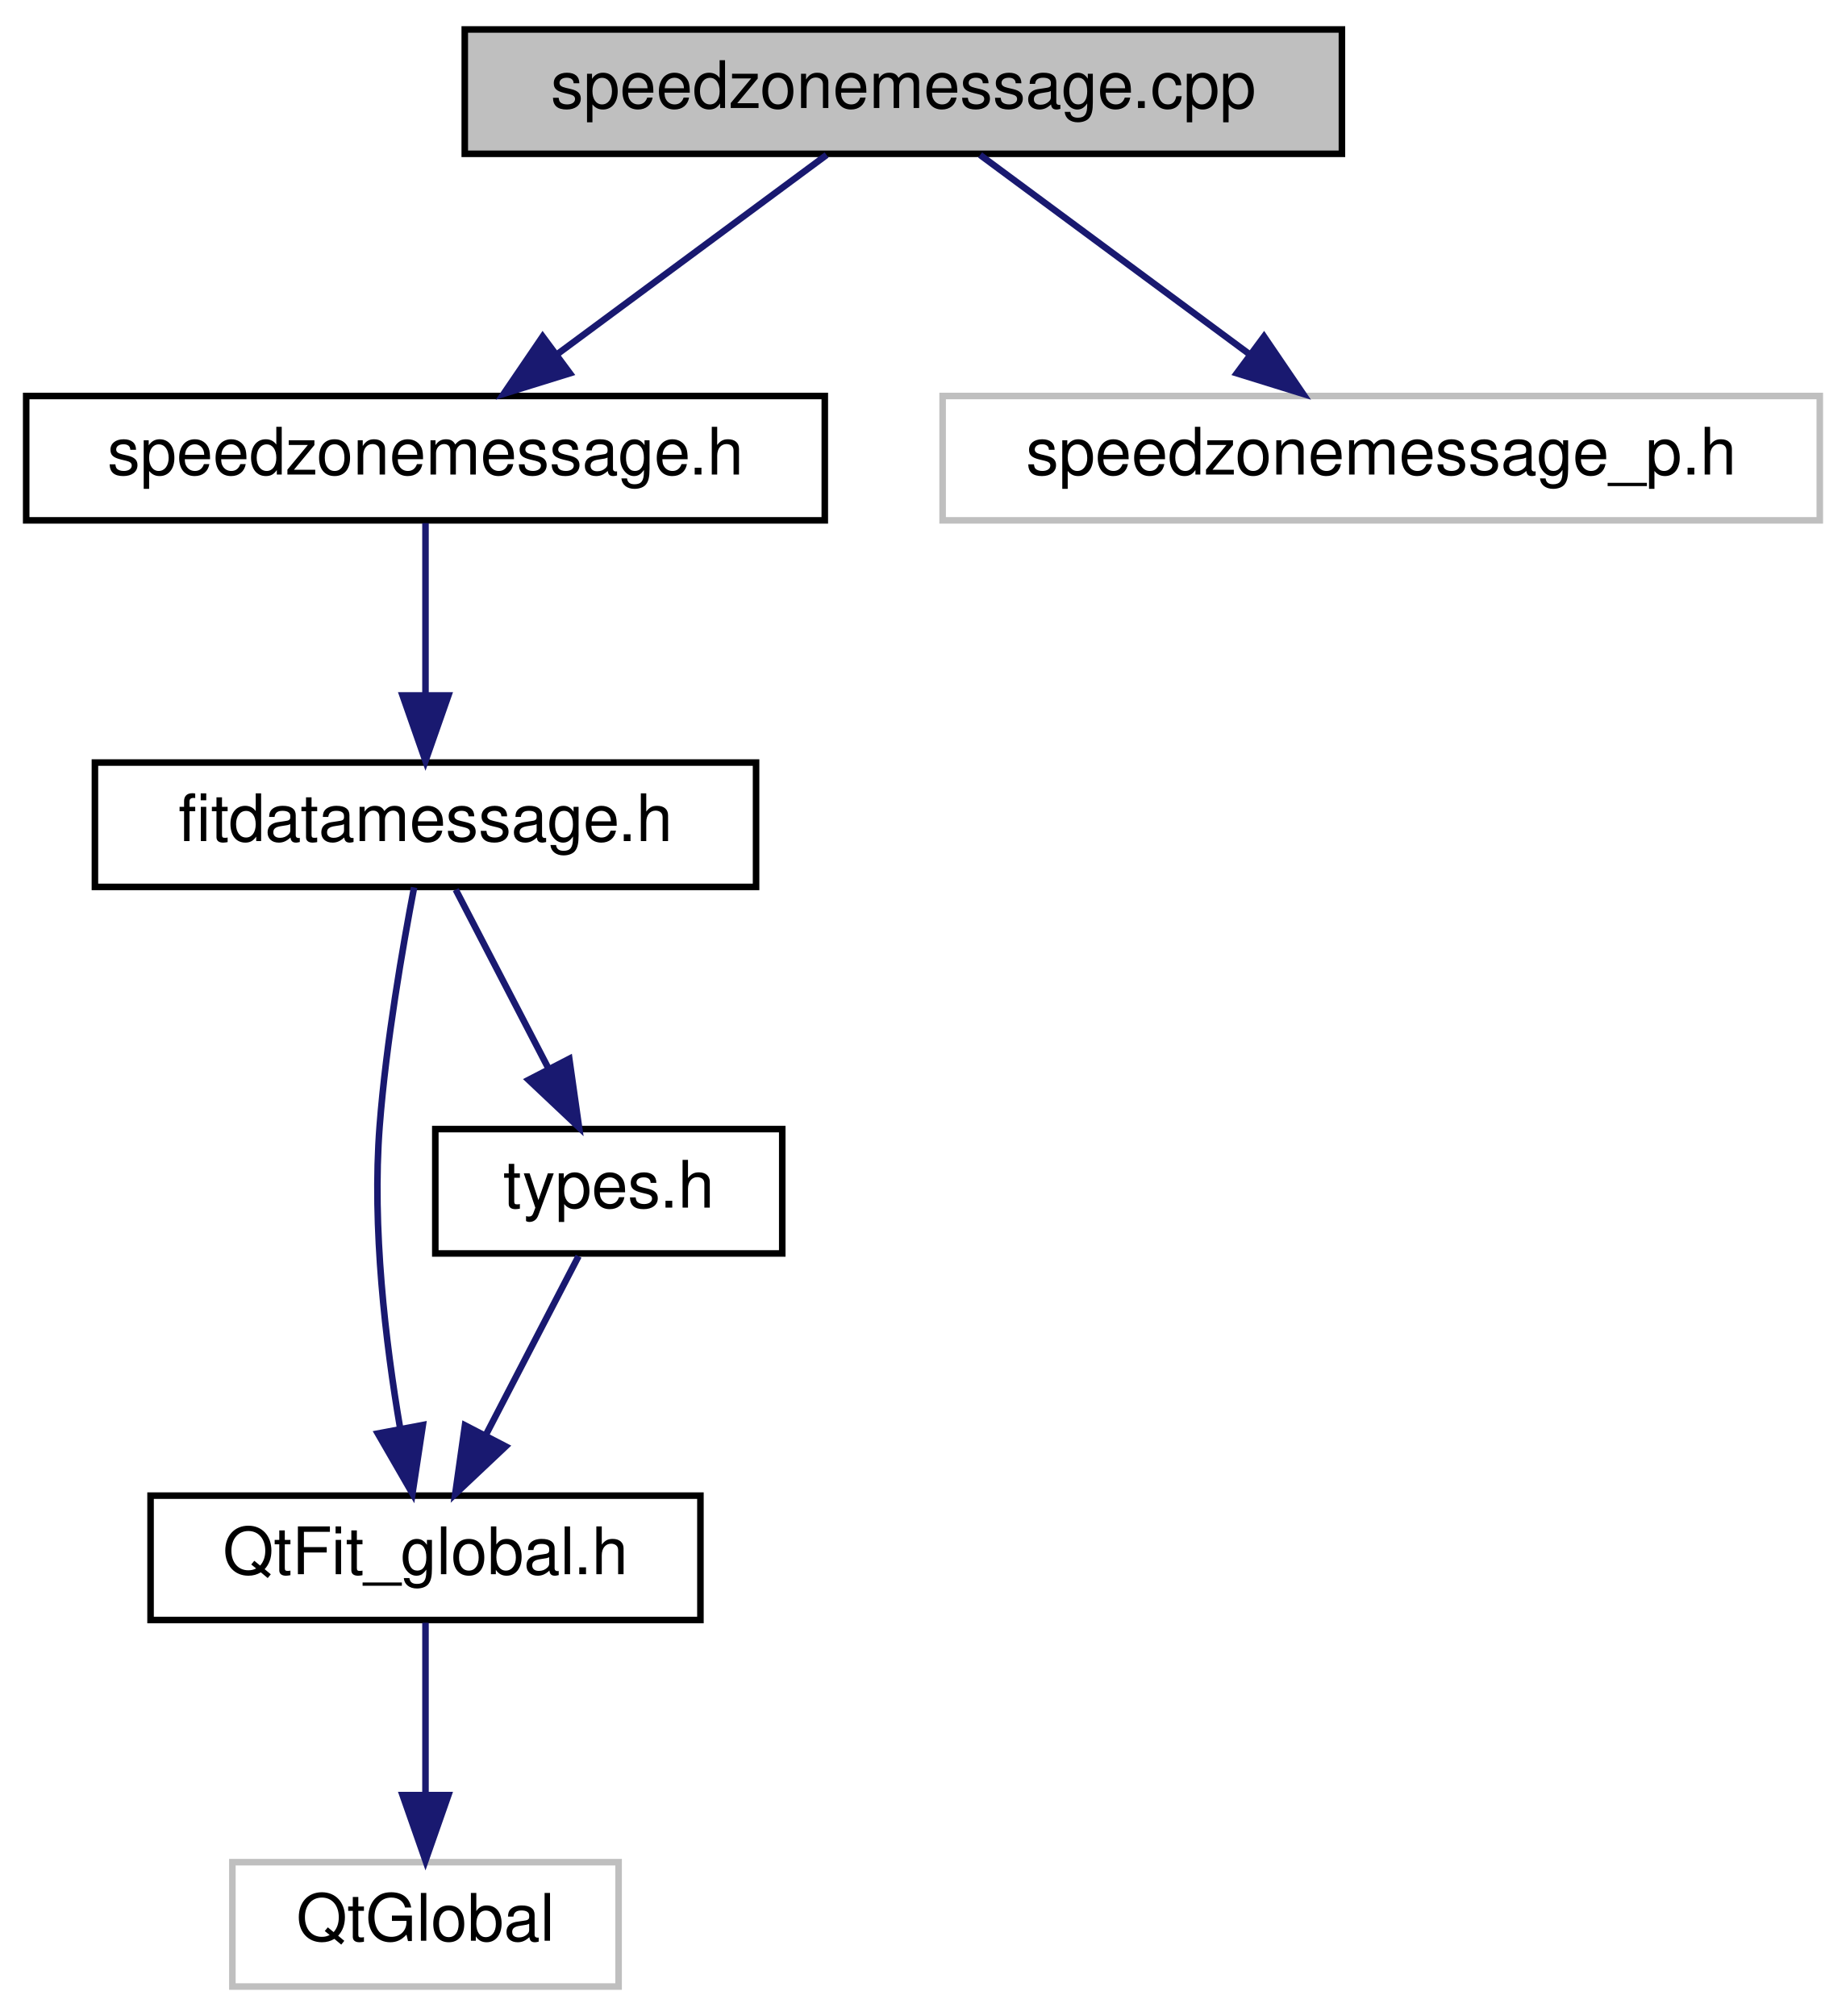
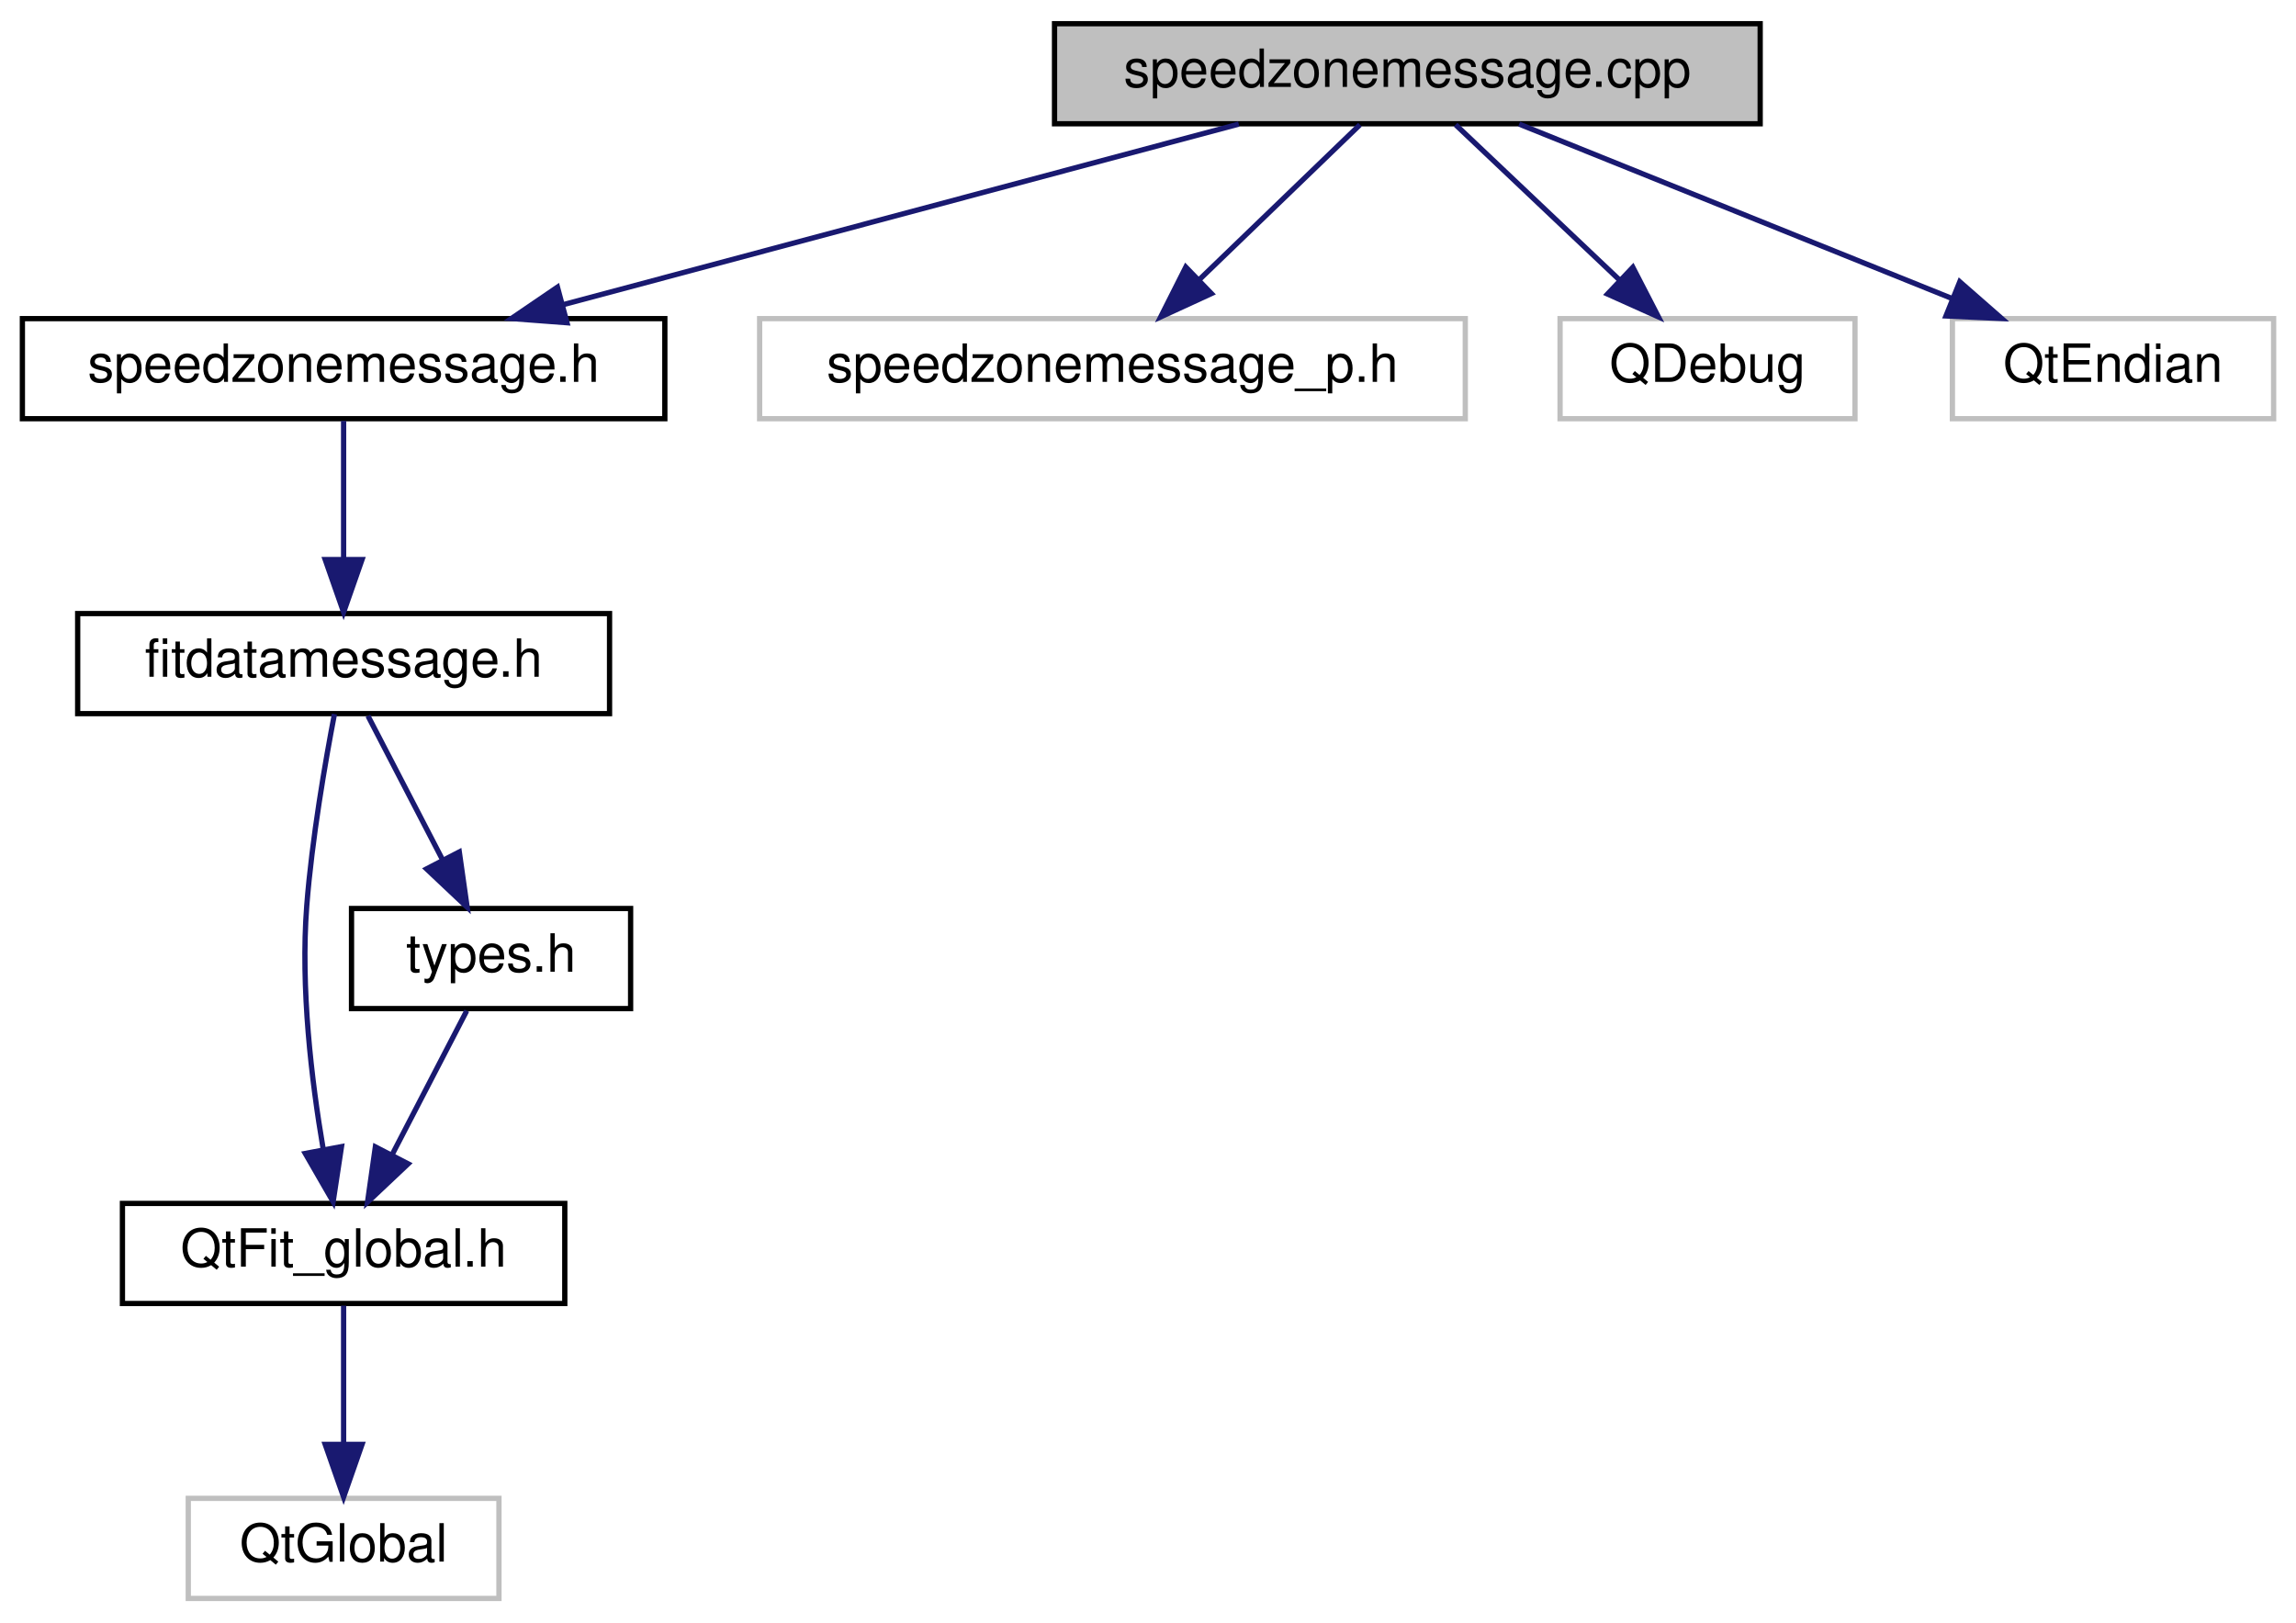
- <svg xmlns="http://www.w3.org/2000/svg" xmlns:xlink="http://www.w3.org/1999/xlink" width="282pt" height="308pt" viewBox="0.00 0.00 282.00 308.00">
+ <svg xmlns="http://www.w3.org/2000/svg" xmlns:xlink="http://www.w3.org/1999/xlink" width="436pt" height="308pt" viewBox="0.00 0.00 435.50 308.00">
  <g id="graph0" class="graph" transform="scale(1 1) rotate(0) translate(4 304)">
    <g id="node1" class="node">
      <g id="a_node1">
        <a xlink:title=" ">
-           <polygon fill="#bfbfbf" stroke="black" points="67,-280.5 67,-299.5 201,-299.5 201,-280.5 67,-280.5" />
-           <text text-anchor="middle" x="134" y="-287.5" font-family="Helvetica,sans-Serif" font-size="10.00">speedzonemessage.cpp</text>
+           <polygon fill="#bfbfbf" stroke="black" points="196,-280.5 196,-299.5 330,-299.5 330,-280.5 196,-280.5" />
+           <text text-anchor="middle" x="263" y="-287.5" font-family="Helvetica,sans-Serif" font-size="10.00">speedzonemessage.cpp</text>
        </a>
      </g>
    </g>
    <g id="node2" class="node">
      <g id="a_node2">
        <a xlink:href="speedzonemessage_8h.html" target="_top" xlink:title=" ">
          <polygon fill="none" stroke="black" points="0,-224.5 0,-243.5 122,-243.5 122,-224.5 0,-224.5" />
          <text text-anchor="middle" x="61" y="-231.5" font-family="Helvetica,sans-Serif" font-size="10.00">speedzonemessage.h</text>
        </a>
      </g>
    </g>
    <g id="edge1" class="edge">
-       <path fill="none" stroke="midnightblue" d="M122.27,-280.32C111.16,-272.11 94.26,-259.6 81.02,-249.81" />
-       <polygon fill="midnightblue" stroke="midnightblue" points="83.06,-246.97 72.94,-243.83 78.9,-252.59 83.06,-246.97" />
+       <path fill="none" stroke="midnightblue" d="M230.99,-280.44C196.27,-271.16 140.71,-256.31 102.62,-246.13" />
+       <polygon fill="midnightblue" stroke="midnightblue" points="103.42,-242.72 92.86,-243.52 101.61,-249.48 103.42,-242.72" />
    </g>
    <g id="node7" class="node">
      <g id="a_node7">
        <a xlink:title=" ">
          <polygon fill="none" stroke="#bfbfbf" points="140,-224.5 140,-243.5 274,-243.5 274,-224.5 140,-224.5" />
          <text text-anchor="middle" x="207" y="-231.5" font-family="Helvetica,sans-Serif" font-size="10.00">speedzonemessage_p.h</text>
        </a>
      </g>
    </g>
    <g id="edge7" class="edge">
-       <path fill="none" stroke="midnightblue" d="M145.73,-280.32C156.84,-272.11 173.74,-259.6 186.98,-249.81" />
-       <polygon fill="midnightblue" stroke="midnightblue" points="189.1,-252.59 195.06,-243.83 184.94,-246.97 189.1,-252.59" />
+       <path fill="none" stroke="midnightblue" d="M254,-280.32C245.81,-272.42 233.49,-260.55 223.53,-250.94" />
+       <polygon fill="midnightblue" stroke="midnightblue" points="225.79,-248.26 216.16,-243.83 220.93,-253.29 225.79,-248.26" />
+     </g>
+     <g id="node8" class="node">
+       <g id="a_node8">
+         <a xlink:title=" ">
+           <polygon fill="none" stroke="#bfbfbf" points="292,-224.5 292,-243.5 348,-243.5 348,-224.5 292,-224.5" />
+           <text text-anchor="middle" x="320" y="-231.5" font-family="Helvetica,sans-Serif" font-size="10.00">QDebug</text>
+         </a>
+       </g>
+     </g>
+     <g id="edge8" class="edge">
+       <path fill="none" stroke="midnightblue" d="M272.16,-280.32C280.5,-272.42 293.03,-260.55 303.18,-250.94" />
+       <polygon fill="midnightblue" stroke="midnightblue" points="305.82,-253.25 310.68,-243.83 301.01,-248.17 305.82,-253.25" />
+     </g>
+     <g id="node9" class="node">
+       <g id="a_node9">
+         <a xlink:title=" ">
+           <polygon fill="none" stroke="#bfbfbf" points="366.5,-224.5 366.5,-243.5 427.5,-243.5 427.5,-224.5 366.5,-224.5" />
+           <text text-anchor="middle" x="397" y="-231.5" font-family="Helvetica,sans-Serif" font-size="10.00">QtEndian</text>
+         </a>
+       </g>
+     </g>
+     <g id="edge9" class="edge">
+       <path fill="none" stroke="midnightblue" d="M284.23,-280.44C306.38,-271.52 341.32,-257.44 366.44,-247.32" />
+       <polygon fill="midnightblue" stroke="midnightblue" points="367.9,-250.5 375.87,-243.52 365.28,-244.01 367.9,-250.5" />
    </g>
    <g id="node3" class="node">
      <g id="a_node3">
        <a xlink:href="fitdatamessage_8h_source.html" target="_top" xlink:title=" ">
          <polygon fill="none" stroke="black" points="10.5,-168.5 10.5,-187.5 111.5,-187.5 111.5,-168.5 10.5,-168.5" />
          <text text-anchor="middle" x="61" y="-175.5" font-family="Helvetica,sans-Serif" font-size="10.00">fitdatamessage.h</text>
        </a>
      </g>
    </g>
    <g id="edge2" class="edge">
      <path fill="none" stroke="midnightblue" d="M61,-224.08C61,-217.01 61,-206.86 61,-197.99" />
      <polygon fill="midnightblue" stroke="midnightblue" points="64.5,-197.75 61,-187.75 57.5,-197.75 64.5,-197.75" />
    </g>
    <g id="node4" class="node">
      <g id="a_node4">
        <a xlink:href="QtFit__global_8h_source.html" target="_top" xlink:title=" ">
          <polygon fill="none" stroke="black" points="19,-56.5 19,-75.5 103,-75.5 103,-56.5 19,-56.5" />
          <text text-anchor="middle" x="61" y="-63.5" font-family="Helvetica,sans-Serif" font-size="10.00">QtFit_global.h</text>
        </a>
      </g>
    </g>
    <g id="edge3" class="edge">
      <path fill="none" stroke="midnightblue" d="M59.26,-168.42C57.53,-159.4 54.99,-144.77 54,-132 52.8,-116.42 54.91,-98.8 57.12,-85.84" />
      <polygon fill="midnightblue" stroke="midnightblue" points="60.6,-86.29 59.01,-75.82 53.72,-84.99 60.6,-86.29" />
    </g>
    <g id="node6" class="node">
      <g id="a_node6">
        <a xlink:href="types_8h.html" target="_top" xlink:title="Types defined by the ANT+ FIT SDK.">
          <polygon fill="none" stroke="black" points="62.5,-112.5 62.5,-131.5 115.5,-131.5 115.5,-112.5 62.5,-112.5" />
          <text text-anchor="middle" x="89" y="-119.5" font-family="Helvetica,sans-Serif" font-size="10.00">types.h</text>
        </a>
      </g>
    </g>
    <g id="edge5" class="edge">
      <path fill="none" stroke="midnightblue" d="M65.62,-168.08C69.46,-160.69 75.02,-149.95 79.76,-140.81" />
      <polygon fill="midnightblue" stroke="midnightblue" points="82.97,-142.24 84.46,-131.75 76.75,-139.02 82.97,-142.24" />
    </g>
    <g id="node5" class="node">
      <g id="a_node5">
        <a xlink:title=" ">
          <polygon fill="none" stroke="#bfbfbf" points="31.5,-0.5 31.5,-19.5 90.5,-19.5 90.5,-0.5 31.5,-0.5" />
          <text text-anchor="middle" x="61" y="-7.5" font-family="Helvetica,sans-Serif" font-size="10.00">QtGlobal</text>
        </a>
      </g>
    </g>
    <g id="edge4" class="edge">
      <path fill="none" stroke="midnightblue" d="M61,-56.08C61,-49.01 61,-38.86 61,-29.99" />
      <polygon fill="midnightblue" stroke="midnightblue" points="64.5,-29.75 61,-19.75 57.5,-29.75 64.5,-29.75" />
    </g>
    <g id="edge6" class="edge">
      <path fill="none" stroke="midnightblue" d="M84.38,-112.08C80.54,-104.69 74.98,-93.95 70.24,-84.81" />
      <polygon fill="midnightblue" stroke="midnightblue" points="73.25,-83.02 65.54,-75.75 67.03,-86.24 73.25,-83.02" />
    </g>
  </g>
</svg>
